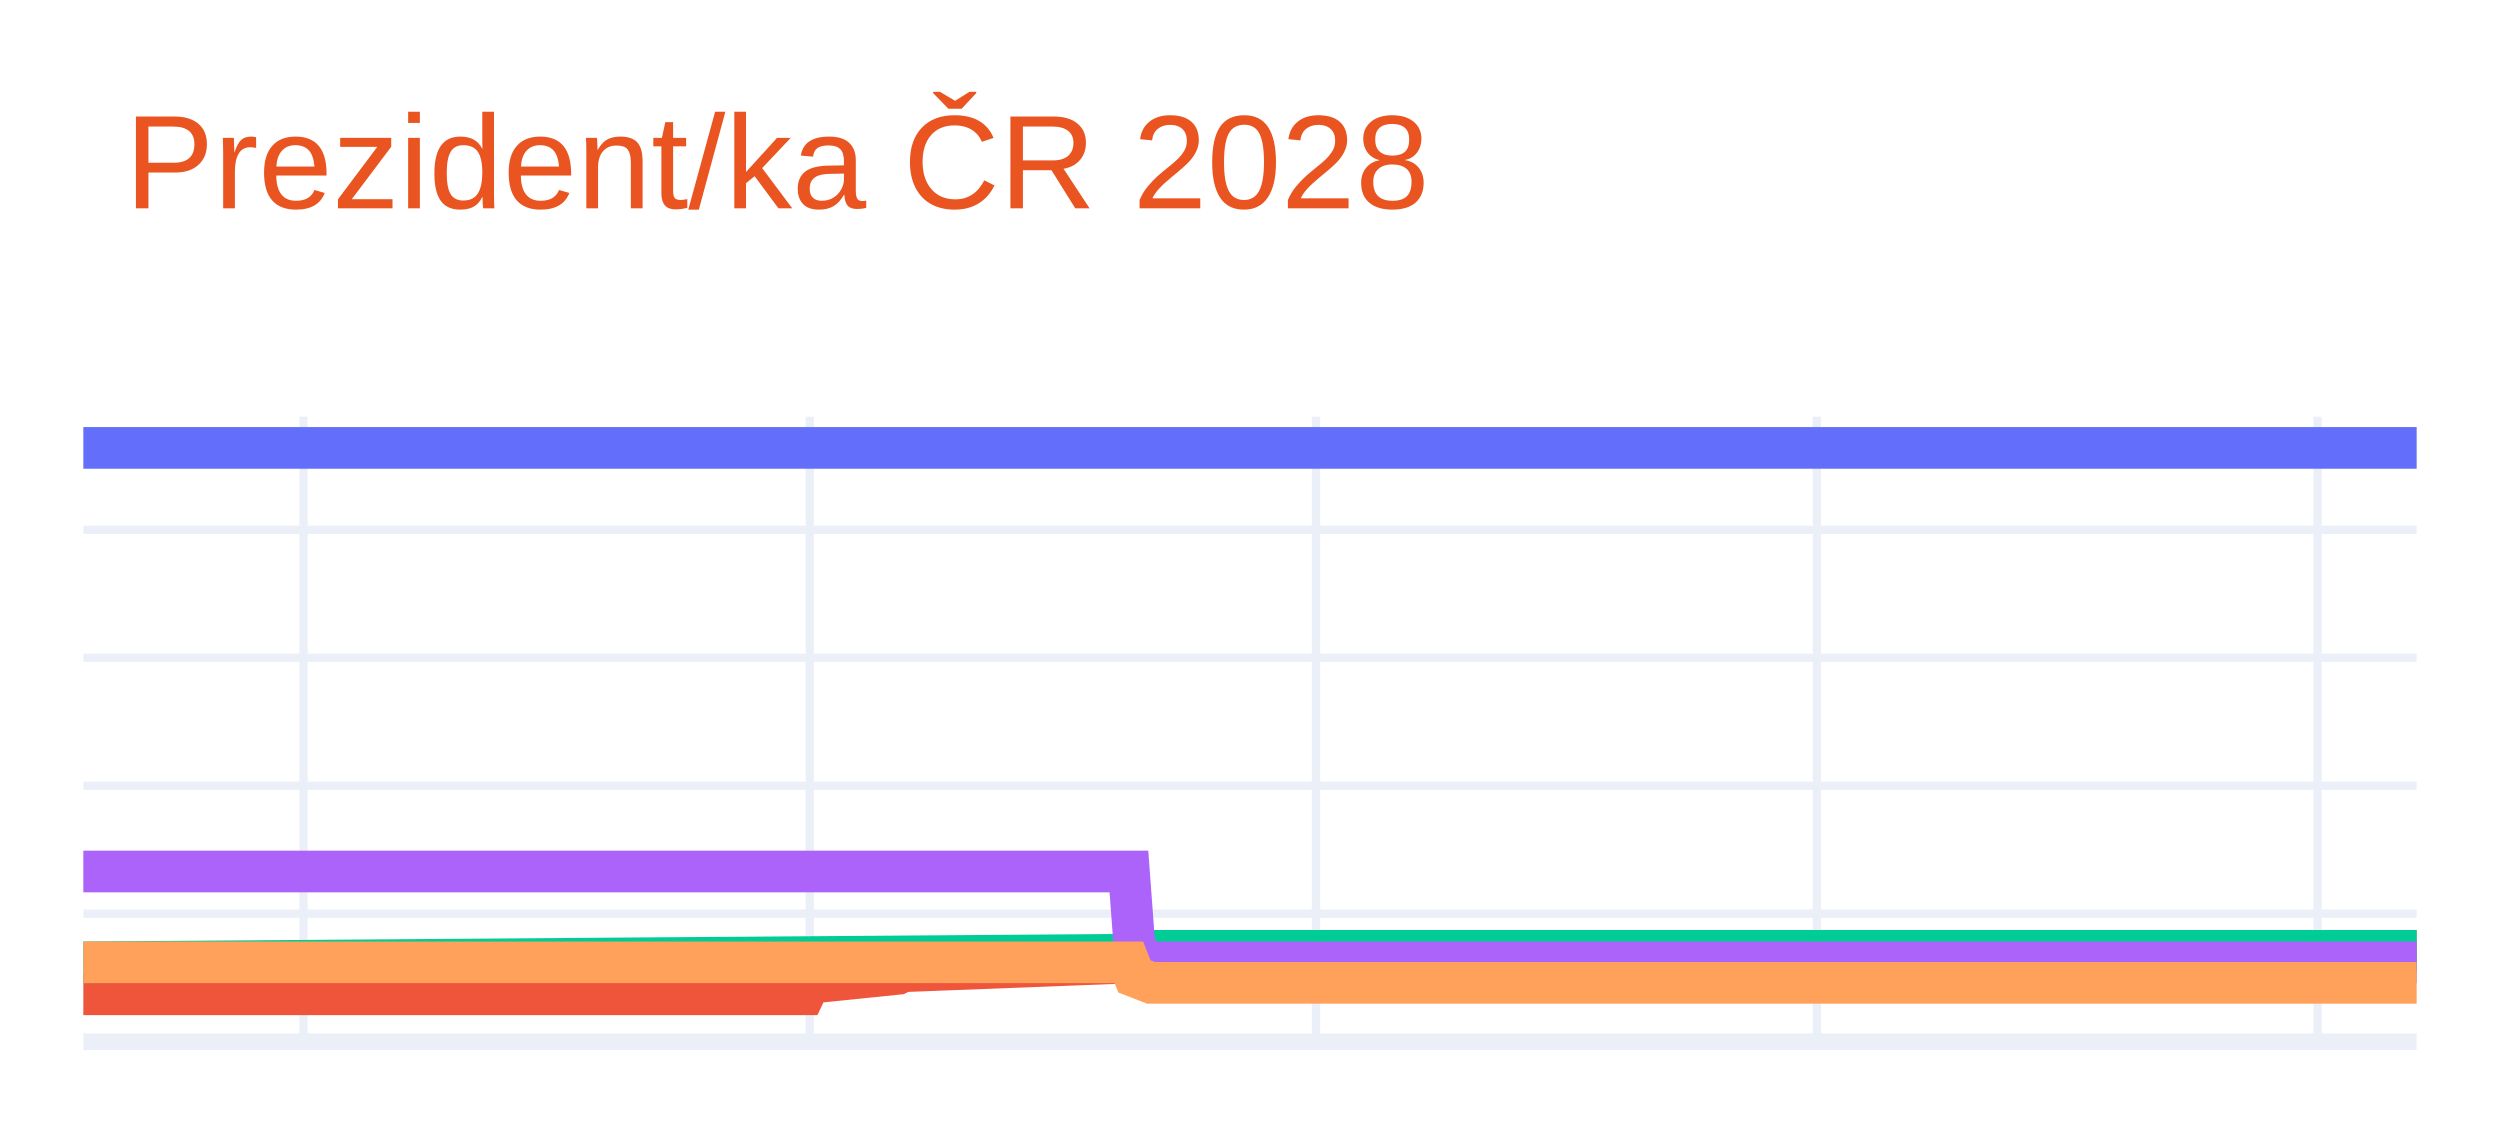
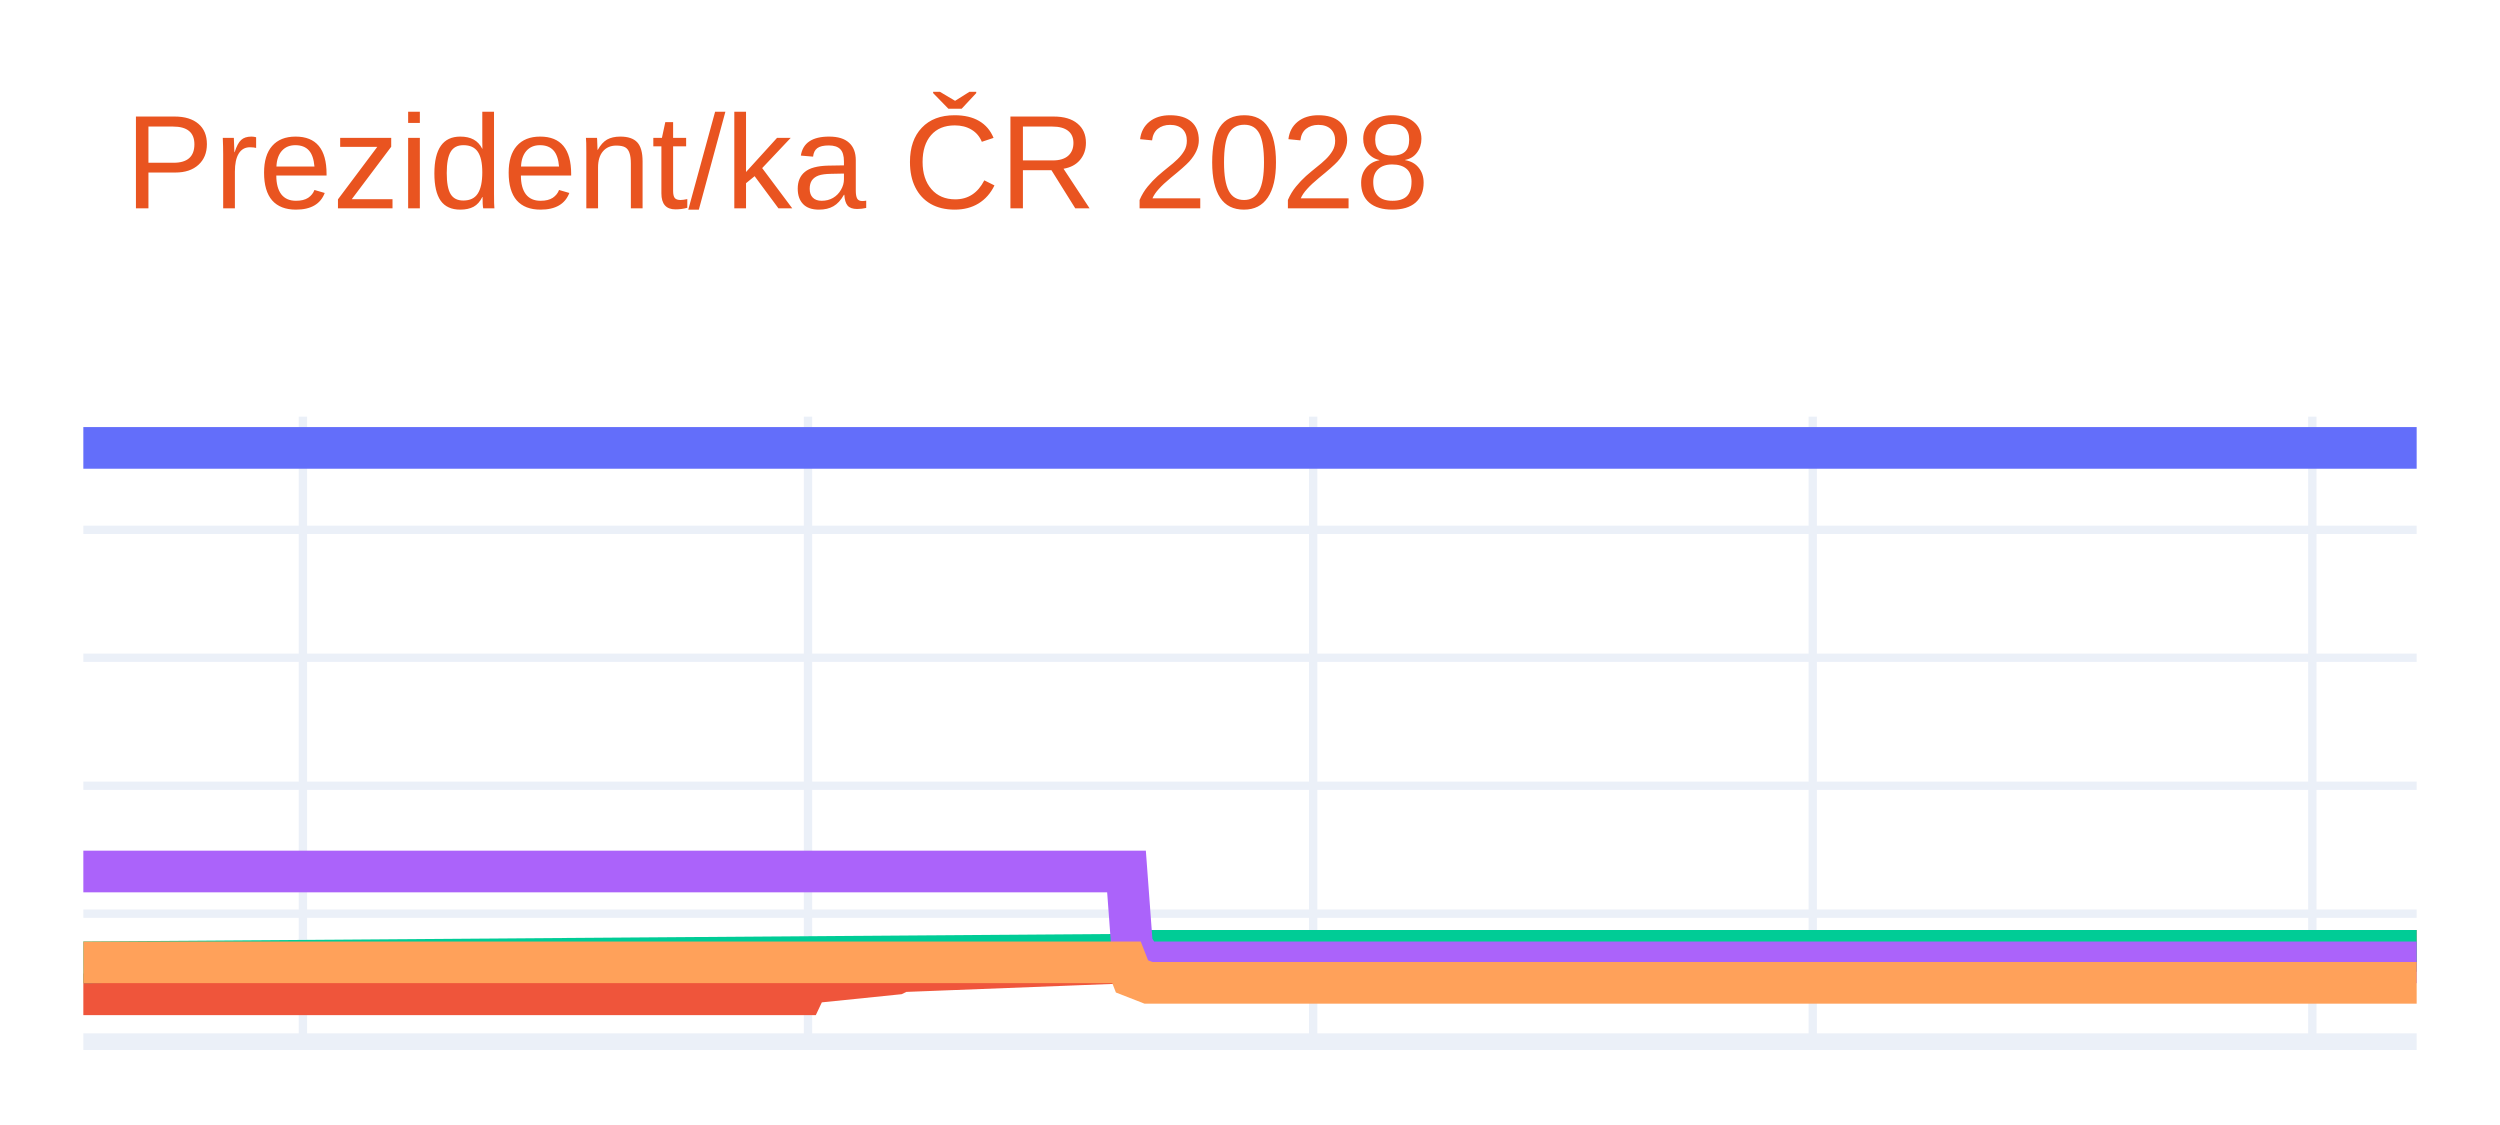
<svg xmlns="http://www.w3.org/2000/svg" class="main-svg" width="300" height="135" style="" viewBox="0 0 300 135">
  <rect x="0" y="0" width="300" height="135" style="fill: rgb(255, 255, 255); fill-opacity: 1;" />
-   <defs id="defs-b78fd6">
+   <defs id="defs-66480b">
    <g class="clips">
-       <clipPath id="clipb78fd6xyplot" class="plotclip">
+       <clipPath id="clip66480bxyplot" class="plotclip">
        <rect width="280" height="75" />
      </clipPath>
-       <clipPath class="axesclip" id="clipb78fd6x">
+       <clipPath class="axesclip" id="clip66480bx">
        <rect x="10" y="0" width="280" height="135" />
      </clipPath>
-       <clipPath class="axesclip" id="clipb78fd6y">
+       <clipPath class="axesclip" id="clip66480by">
        <rect x="0" y="50" width="300" height="75" />
      </clipPath>
-       <clipPath class="axesclip" id="clipb78fd6xy">
+       <clipPath class="axesclip" id="clip66480bxy">
        <rect x="10" y="50" width="280" height="75" />
      </clipPath>
    </g>
    <g class="gradients" />
    <g class="patterns" />
  </defs>
  <g class="bglayer" />
  <g class="layer-below">
    <g class="imagelayer" />
    <g class="shapelayer" />
  </g>
  <g class="cartesianlayer">
    <g class="subplot xy">
      <g class="layer-subplot">
        <g class="shapelayer" />
        <g class="imagelayer" />
      </g>
      <g class="minor-gridlayer">
        <g class="x" />
        <g class="y" />
      </g>
      <g class="gridlayer">
        <g class="x">
-           <path class="xgrid crisp" transform="translate(36.42,0)" d="M0,50v75" style="stroke: rgb(235, 240, 248); stroke-opacity: 1; stroke-width: 1px;" />
-           <path class="xgrid crisp" transform="translate(97.17,0)" d="M0,50v75" style="stroke: rgb(235, 240, 248); stroke-opacity: 1; stroke-width: 1px;" />
-           <path class="xgrid crisp" transform="translate(157.92,0)" d="M0,50v75" style="stroke: rgb(235, 240, 248); stroke-opacity: 1; stroke-width: 1px;" />
-           <path class="xgrid crisp" transform="translate(218.02,0)" d="M0,50v75" style="stroke: rgb(235, 240, 248); stroke-opacity: 1; stroke-width: 1px;" />
-           <path class="xgrid crisp" transform="translate(278.11,0)" d="M0,50v75" style="stroke: rgb(235, 240, 248); stroke-opacity: 1; stroke-width: 1px;" />
+           <path class="xgrid crisp" transform="translate(36.35,0)" d="M0,50v75" style="stroke: rgb(235, 240, 248); stroke-opacity: 1; stroke-width: 1px;" />
+           <path class="xgrid crisp" transform="translate(96.96,0)" d="M0,50v75" style="stroke: rgb(235, 240, 248); stroke-opacity: 1; stroke-width: 1px;" />
+           <path class="xgrid crisp" transform="translate(157.58,0)" d="M0,50v75" style="stroke: rgb(235, 240, 248); stroke-opacity: 1; stroke-width: 1px;" />
+           <path class="xgrid crisp" transform="translate(217.53,0)" d="M0,50v75" style="stroke: rgb(235, 240, 248); stroke-opacity: 1; stroke-width: 1px;" />
+           <path class="xgrid crisp" transform="translate(277.48,0)" d="M0,50v75" style="stroke: rgb(235, 240, 248); stroke-opacity: 1; stroke-width: 1px;" />
        </g>
        <g class="y">
          <path class="ygrid crisp" transform="translate(0,109.64)" d="M10,0h280" style="stroke: rgb(235, 240, 248); stroke-opacity: 1; stroke-width: 1px;" />
          <path class="ygrid crisp" transform="translate(0,94.29)" d="M10,0h280" style="stroke: rgb(235, 240, 248); stroke-opacity: 1; stroke-width: 1px;" />
          <path class="ygrid crisp" transform="translate(0,78.93)" d="M10,0h280" style="stroke: rgb(235, 240, 248); stroke-opacity: 1; stroke-width: 1px;" />
          <path class="ygrid crisp" transform="translate(0,63.58)" d="M10,0h280" style="stroke: rgb(235, 240, 248); stroke-opacity: 1; stroke-width: 1px;" />
        </g>
      </g>
      <g class="zerolinelayer">
        <path class="yzl zl crisp" transform="translate(0,125)" d="M10,0h280" style="stroke: rgb(235, 240, 248); stroke-opacity: 1; stroke-width: 2px;" />
      </g>
      <g class="layer-between">
        <g class="shapelayer" />
        <g class="imagelayer" />
      </g>
      <path class="xlines-below" />
      <path class="ylines-below" />
      <g class="overlines-below" />
      <g class="xaxislayer-below" />
      <g class="yaxislayer-below" />
      <g class="overaxes-below" />
-       <g class="plot" transform="translate(10,50)" clip-path="url(#clipb78fd6xyplot)">
+       <g class="plot" transform="translate(10,50)" clip-path="url(#clip66480bxyplot)">
        <g class="scatterlayer mlayer">
-           <g class="trace scatter trace205d6e" style="stroke-miterlimit: 2; opacity: 1;">
+           <g class="trace scatter trace3a1ffc" style="stroke-miterlimit: 2; opacity: 1;">
            <g class="fills" />
            <g class="errorbars" />
            <g class="lines">
              <path class="js-line" d="M0,3.75L280,3.75" style="vector-effect: none; fill: none; stroke: rgb(99, 110, 250); stroke-opacity: 1; stroke-width: 5px; opacity: 1;" />
            </g>
            <g class="points" />
            <g class="text" />
          </g>
-           <g class="trace scatter trace4d06b8" style="stroke-miterlimit: 2; opacity: 1;">
+           <g class="trace scatter tracebd7769" style="stroke-miterlimit: 2; opacity: 1;">
            <g class="fills" />
            <g class="errorbars" />
            <g class="lines">
-               <path class="js-line" d="M0,69.32L86.51,69.32L87.17,67.94L97.74,66.86L98.4,66.55L126.13,65.48L126.79,64.87L280,64.1" style="vector-effect: none; fill: none; stroke: rgb(239, 85, 59); stroke-opacity: 1; stroke-width: 5px; opacity: 1;" />
+               <path class="js-line" d="M0,69.32L86.31,69.32L86.96,67.94L97.51,66.86L98.16,66.55L125.84,65.48L126.49,64.87L280,64.1" style="vector-effect: none; fill: none; stroke: rgb(239, 85, 59); stroke-opacity: 1; stroke-width: 5px; opacity: 1;" />
            </g>
            <g class="points" />
            <g class="text" />
          </g>
-           <g class="trace scatter trace5b6220" style="stroke-miterlimit: 2; opacity: 1;">
+           <g class="trace scatter trace85b4cd" style="stroke-miterlimit: 2; opacity: 1;">
            <g class="fills" />
            <g class="errorbars" />
            <g class="lines">
-               <path class="js-line" d="M0,65.48L126.13,64.56L126.79,64.1L280,64.1" style="vector-effect: none; fill: none; stroke: rgb(0, 204, 150); stroke-opacity: 1; stroke-width: 5px; opacity: 1;" />
+               <path class="js-line" d="M0,65.48L125.84,64.56L126.49,64.1L280,64.1" style="vector-effect: none; fill: none; stroke: rgb(0, 204, 150); stroke-opacity: 1; stroke-width: 5px; opacity: 1;" />
            </g>
            <g class="points" />
            <g class="text" />
          </g>
-           <g class="trace scatter trace6ef0cd" style="stroke-miterlimit: 2; opacity: 1;">
+           <g class="trace scatter trace41d2cc" style="stroke-miterlimit: 2; opacity: 1;">
            <g class="fills" />
            <g class="errorbars" />
            <g class="lines">
-               <path class="js-line" d="M0,54.58L125.47,54.58L126.13,63.48L127.45,65.48L128.11,65.48L280,65.48" style="vector-effect: none; fill: none; stroke: rgb(171, 99, 250); stroke-opacity: 1; stroke-width: 5px; opacity: 1;" />
+               <path class="js-line" d="M0,54.58L125.18,54.58L125.84,63.48L127.15,65.48L127.81,65.48L280,65.48" style="vector-effect: none; fill: none; stroke: rgb(171, 99, 250); stroke-opacity: 1; stroke-width: 5px; opacity: 1;" />
            </g>
            <g class="points" />
            <g class="text" />
          </g>
-           <g class="trace scatter trace5c219c" style="stroke-miterlimit: 2; opacity: 1;">
+           <g class="trace scatter trace2e00f9" style="stroke-miterlimit: 2; opacity: 1;">
            <g class="fills" />
            <g class="errorbars" />
            <g class="lines">
-               <path class="js-line" d="M0,65.48L125.47,65.48L126.13,67.17L128.11,67.94L128.77,67.94L280,67.94" style="vector-effect: none; fill: none; stroke: rgb(255, 161, 90); stroke-opacity: 1; stroke-width: 5px; opacity: 1;" />
+               <path class="js-line" d="M0,65.48L125.18,65.48L125.84,67.17L127.81,67.94L128.47,67.94L280,67.94" style="vector-effect: none; fill: none; stroke: rgb(255, 161, 90); stroke-opacity: 1; stroke-width: 5px; opacity: 1;" />
            </g>
            <g class="points" />
            <g class="text" />
          </g>
        </g>
      </g>
      <g class="overplot" />
      <path class="xlines-above crisp" d="M0,0" style="fill: none;" />
      <path class="ylines-above crisp" d="M0,0" style="fill: none;" />
      <g class="overlines-above" />
      <g class="xaxislayer-above" />
      <g class="yaxislayer-above" />
      <g class="overaxes-above" />
    </g>
  </g>
  <g class="polarlayer" />
  <g class="smithlayer" />
  <g class="ternarylayer" />
  <g class="geolayer" />
  <g class="funnelarealayer" />
  <g class="pielayer" />
  <g class="iciclelayer" />
  <g class="treemaplayer" />
  <g class="sunburstlayer" />
  <g class="glimages" />
-   <defs id="topdefs-b78fd6">
+   <defs id="topdefs-66480b">
    <g class="clips" />
  </defs>
  <g class="layer-above">
    <g class="imagelayer" />
    <g class="shapelayer" />
  </g>
  <g class="infolayer">
    <g class="g-gtitle">
      <text class="gtitle" x="15" y="25" text-anchor="start" dy="0em" style="font-family: Ubuntu, verdana, arial, sans-serif; font-size: 16px; fill: rgb(233, 84, 32); opacity: 1; white-space: pre;">Prezident/ka ČR 2028</text>
    </g>
    <g class="g-xtitle" />
    <g class="g-ytitle" />
  </g>
</svg>
